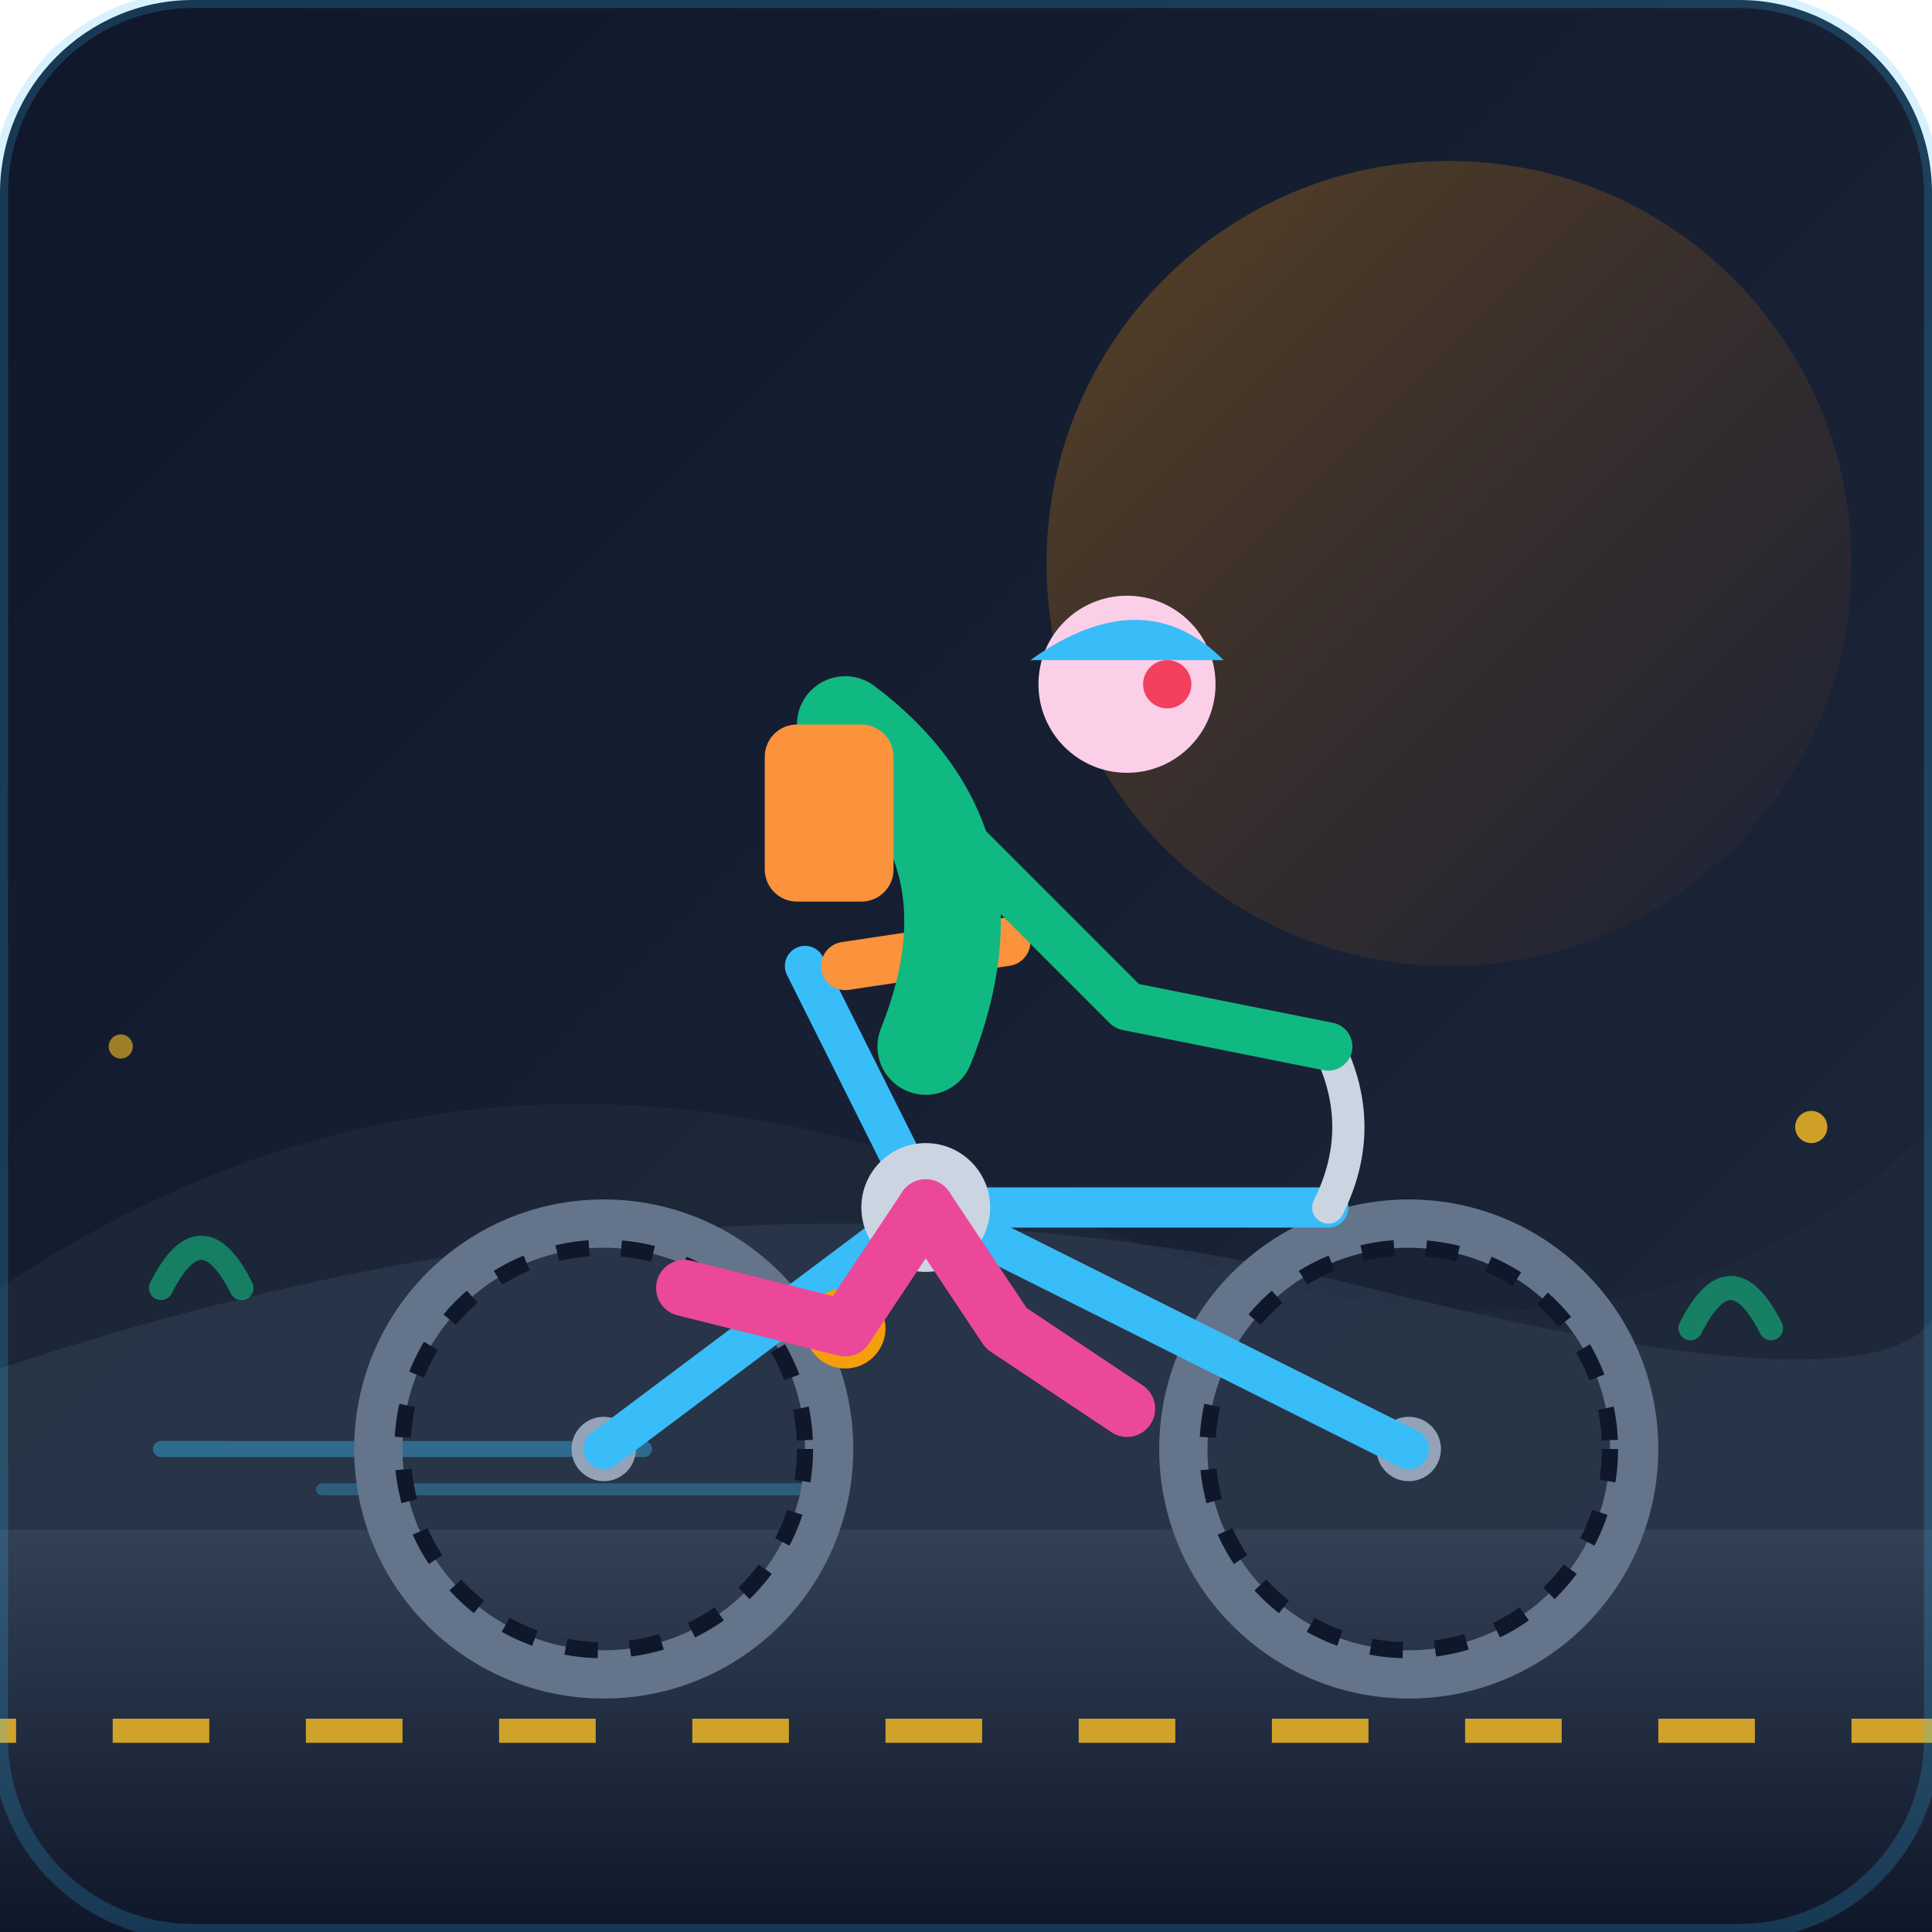
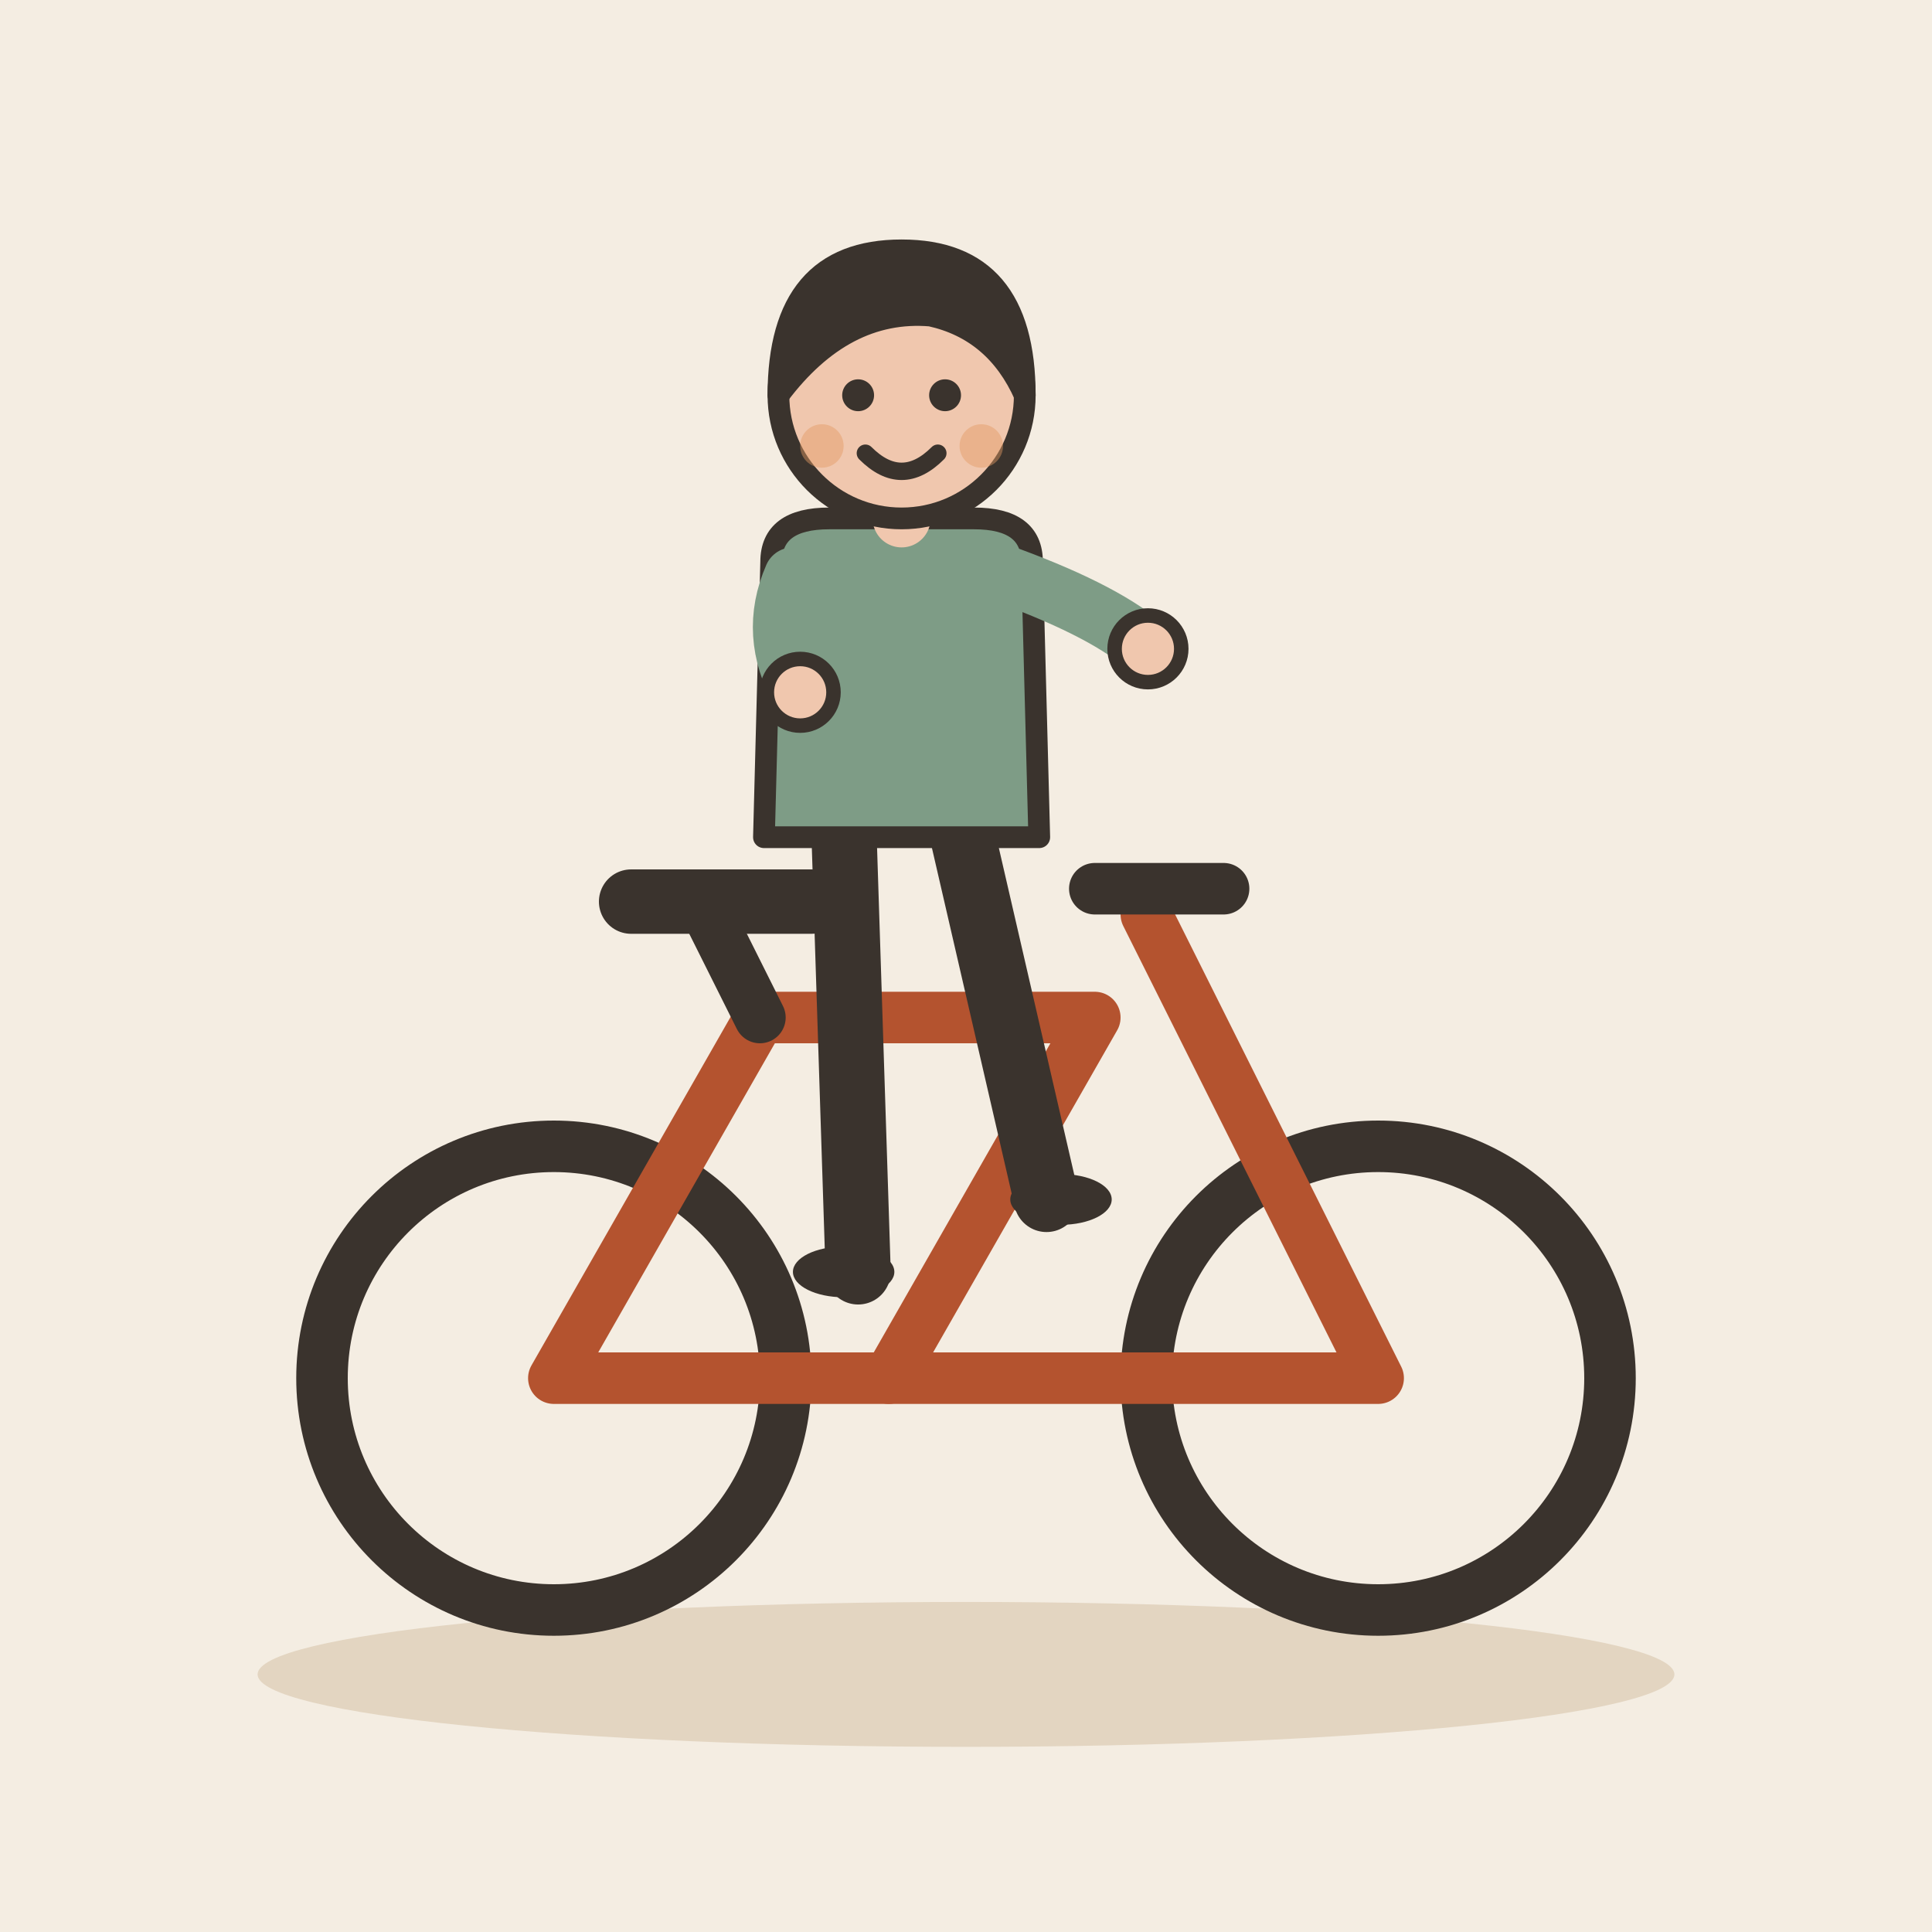
- <svg xmlns="http://www.w3.org/2000/svg" viewBox="0 0 240 240">
-   <defs>
-     <linearGradient id="bg-grad" x1="0%" y1="0%" x2="100%" y2="100%">
-       <stop offset="0%" stop-color="#0f172a" />
-       <stop offset="100%" stop-color="#1e293b" />
-     </linearGradient>
-     <linearGradient id="sun-glow" x1="0%" y1="0%" x2="100%" y2="100%">
-       <stop offset="0%" stop-color="#f59e0b" stop-opacity="0.3" />
-       <stop offset="100%" stop-color="#ea580c" stop-opacity="0.0" />
-     </linearGradient>
-     <linearGradient id="road-grad" x1="0%" y1="0%" x2="0%" y2="100%">
-       <stop offset="0%" stop-color="#334155" />
-       <stop offset="100%" stop-color="#0f172a" />
-     </linearGradient>
-   </defs>
-   <rect width="240" height="240" rx="24" fill="url(#bg-grad)" />
-   <circle cx="180" cy="70" r="50" fill="url(#sun-glow)" />
-   <path d="M0 160 Q 60 120, 130 150 T 240 140 L 240 190 L 0 190 Z" fill="#1e293b" opacity="0.7" />
-   <path d="M0 170 Q 90 140, 170 160 T 240 155 L 240 190 L 0 190 Z" fill="#334155" opacity="0.5" />
-   <path d="M-10 190 L250 190 L250 240 L-10 240 Z" fill="url(#road-grad)" />
-   <line x1="-10" y1="215" x2="250" y2="215" stroke="#fbbf24" stroke-width="3" stroke-dasharray="12, 12" opacity="0.8" />
-   <path d="M20 180 Q 50 180, 80 180" stroke="#38bdf8" stroke-width="2" stroke-linecap="round" opacity="0.4" />
-   <path d="M40 185 Q 70 185, 100 185" stroke="#38bdf8" stroke-width="1.5" stroke-linecap="round" opacity="0.3" />
-   <g>
-     <circle cx="75" cy="180" r="28" fill="none" stroke="#64748b" stroke-width="6" />
-     <circle cx="75" cy="180" r="25" fill="none" stroke="#0f172a" stroke-width="2" stroke-dasharray="4, 4" />
-     <circle cx="75" cy="180" r="4" fill="#94a3b8" />
+ <svg xmlns="http://www.w3.org/2000/svg" viewBox="0 0 240 240" data-style="editorial">
+   <rect width="240" height="240" fill="#F4EDE2" />
+   <ellipse cx="120" cy="208" rx="88" ry="9" fill="#E3D5C1" />
+   <g transform="translate(120 200) scale(1.6 1.6)">
+     <circle cx="-32" cy="-18" r="18" fill="none" stroke="#3A332D" stroke-linecap="round" stroke-linejoin="round" stroke-width="4" />
+     <circle cx="32" cy="-18" r="18" fill="none" stroke="#3A332D" stroke-linecap="round" stroke-linejoin="round" stroke-width="4" />
+     <path d="M-32 -18L-6 -18L10 -46L-16 -46Z" fill="none" stroke="#B4532F" stroke-width="4" stroke-linecap="round" stroke-linejoin="round" />
+     <path d="M-6 -18L32 -18L14 -54" fill="none" stroke="#B4532F" stroke-width="4" stroke-linecap="round" stroke-linejoin="round" />
+     <path d="M-16 -46L-20 -54" stroke="#3A332D" stroke-width="4" stroke-linecap="round" fill="none" />
+     <path d="M-26 -55L-12 -55" stroke="#3A332D" stroke-width="5" stroke-linecap="round" fill="none" />
+     <path d="M10 -56L20 -56" stroke="#3A332D" stroke-width="4" stroke-linecap="round" fill="none" />
  </g>
-   <g>
-     <circle cx="175" cy="180" r="28" fill="none" stroke="#64748b" stroke-width="6" />
-     <circle cx="175" cy="180" r="25" fill="none" stroke="#0f172a" stroke-width="2" stroke-dasharray="4, 4" />
-     <circle cx="175" cy="180" r="4" fill="#94a3b8" />
+   <g transform="translate(112 140)">
+     <g transform="translate(0 0) scale(0.9 0.9)">
+       <path d="M-8 -42L-6 20" stroke="#3A332D" stroke-width="9" stroke-linecap="round" fill="none" />
+       <path d="M8 -42L20 10" stroke="#3A332D" stroke-width="9" stroke-linecap="round" fill="none" />
+       <ellipse cx="-8" cy="20" rx="7" ry="3.5" fill="#3A332D" />
+       <ellipse cx="22" cy="10" rx="7" ry="3.5" fill="#3A332D" />
+       <path d="M-18 -78Q-18 -84 -10 -84L10 -84Q18 -84 18 -78L19 -40L-19 -40Z" fill="#7E9C86" stroke="#3A332D" stroke-width="3" stroke-linecap="round" stroke-linejoin="round" />
+       <path d="M-15 -76Q-18.5 -68 -14 -60" fill="none" stroke="#7E9C86" stroke-width="8" stroke-linecap="round" stroke-linejoin="round" />
+       <circle cx="-14" cy="-60" r="4.6" fill="#F0C7AE" stroke="#3A332D" stroke-linecap="round" stroke-linejoin="round" stroke-width="2" />
+       <path d="M15 -76Q28.5 -71 34 -66" fill="none" stroke="#7E9C86" stroke-width="8" stroke-linecap="round" stroke-linejoin="round" />
+       <circle cx="34" cy="-66" r="4.6" fill="#F0C7AE" stroke="#3A332D" stroke-linecap="round" stroke-linejoin="round" stroke-width="2" />
+       <path d="M0 -84L0 -88" stroke="#F0C7AE" stroke-width="8" stroke-linecap="round" fill="none" />
+       <circle cx="0" cy="-101" r="17" fill="#F0C7AE" stroke="#3A332D" stroke-width="3" stroke-linecap="round" stroke-linejoin="round" />
+       <path d="M-17 -101Q-17 -121 0 -121Q17 -121 17 -101Q13 -110 4 -112Q-8 -113 -17 -101Z" fill="#3A332D" stroke="#3A332D" stroke-width="3" stroke-linecap="round" stroke-linejoin="round" />
+       <circle cx="-6" cy="-101" r="2.2" fill="#3A332D" />
+       <circle cx="6" cy="-101" r="2.2" fill="#3A332D" />
+       <path d="M-5 -93Q0 -88 5 -93" fill="none" stroke="#3A332D" stroke-width="2.4" stroke-linecap="round" stroke-linejoin="round" />
+       <circle cx="-11" cy="-94" r="3" fill="#E39A62" opacity="0.45" />
+       <circle cx="11" cy="-94" r="3" fill="#E39A62" opacity="0.45" />
+     </g>
  </g>
-   <polyline points="75,180 115,150 165,150" fill="none" stroke="#38bdf8" stroke-width="5" stroke-linecap="round" stroke-linejoin="round" />
-   <polyline points="115,150 175,180" fill="none" stroke="#38bdf8" stroke-width="5" stroke-linecap="round" stroke-linejoin="round" />
-   <polyline points="115,150 100,120" fill="none" stroke="#38bdf8" stroke-width="5" stroke-linecap="round" />
-   <path d="M 165,150 Q 170,140 165,130" fill="none" stroke="#cbd5e1" stroke-width="4" stroke-linecap="round" />
-   <path d="M 105,120 L 125,117" stroke="#fb923c" stroke-width="6" stroke-linecap="round" />
-   <circle cx="115" cy="150" r="8" fill="#cbd5e1" />
-   <line x1="115" y1="150" x2="105" y2="165" stroke="#cbd5e1" stroke-width="4" stroke-linecap="round" />
-   <circle cx="105" cy="165" r="5" fill="#f59e0b" />
-   <path d="M 115,150 L 105,165 L 85,160" fill="none" stroke="#ec4899" stroke-width="7" stroke-linecap="round" stroke-linejoin="round" />
-   <path d="M 115,150 L 125,165 L 140,175" fill="none" stroke="#ec4899" stroke-width="7" stroke-linecap="round" stroke-linejoin="round" />
-   <path d="M 115,130 Q 125,105 105,90" fill="none" stroke="#10b981" stroke-width="12" stroke-linecap="round" />
-   <rect x="95" y="90" width="16" height="22" rx="4" fill="#fb923c" />
-   <circle cx="140" cy="85" r="11" fill="#fbcfe8" />
-   <path d="M 128,82 Q 142,72 152,82 Z" fill="#38bdf8" />
-   <circle cx="145" cy="85" r="3" fill="#f43f5e" />
-   <path d="M 115,100 L 140,125 L 165,130" fill="none" stroke="#10b981" stroke-width="6" stroke-linecap="round" stroke-linejoin="round" />
-   <path d="M20 160 Q 25 150, 30 160" fill="none" stroke="#10b981" stroke-width="3" stroke-linecap="round" opacity="0.6" />
-   <path d="M210 165 Q 215 155, 220 165" fill="none" stroke="#10b981" stroke-width="3" stroke-linecap="round" opacity="0.6" />
-   <circle cx="225" cy="140" r="2" fill="#fbbf24" opacity="0.8" />
-   <circle cx="15" cy="130" r="1.5" fill="#fbbf24" opacity="0.6" />
-   <rect width="240" height="240" rx="24" fill="none" stroke="#38bdf8" stroke-width="2" opacity="0.2" />
</svg>
